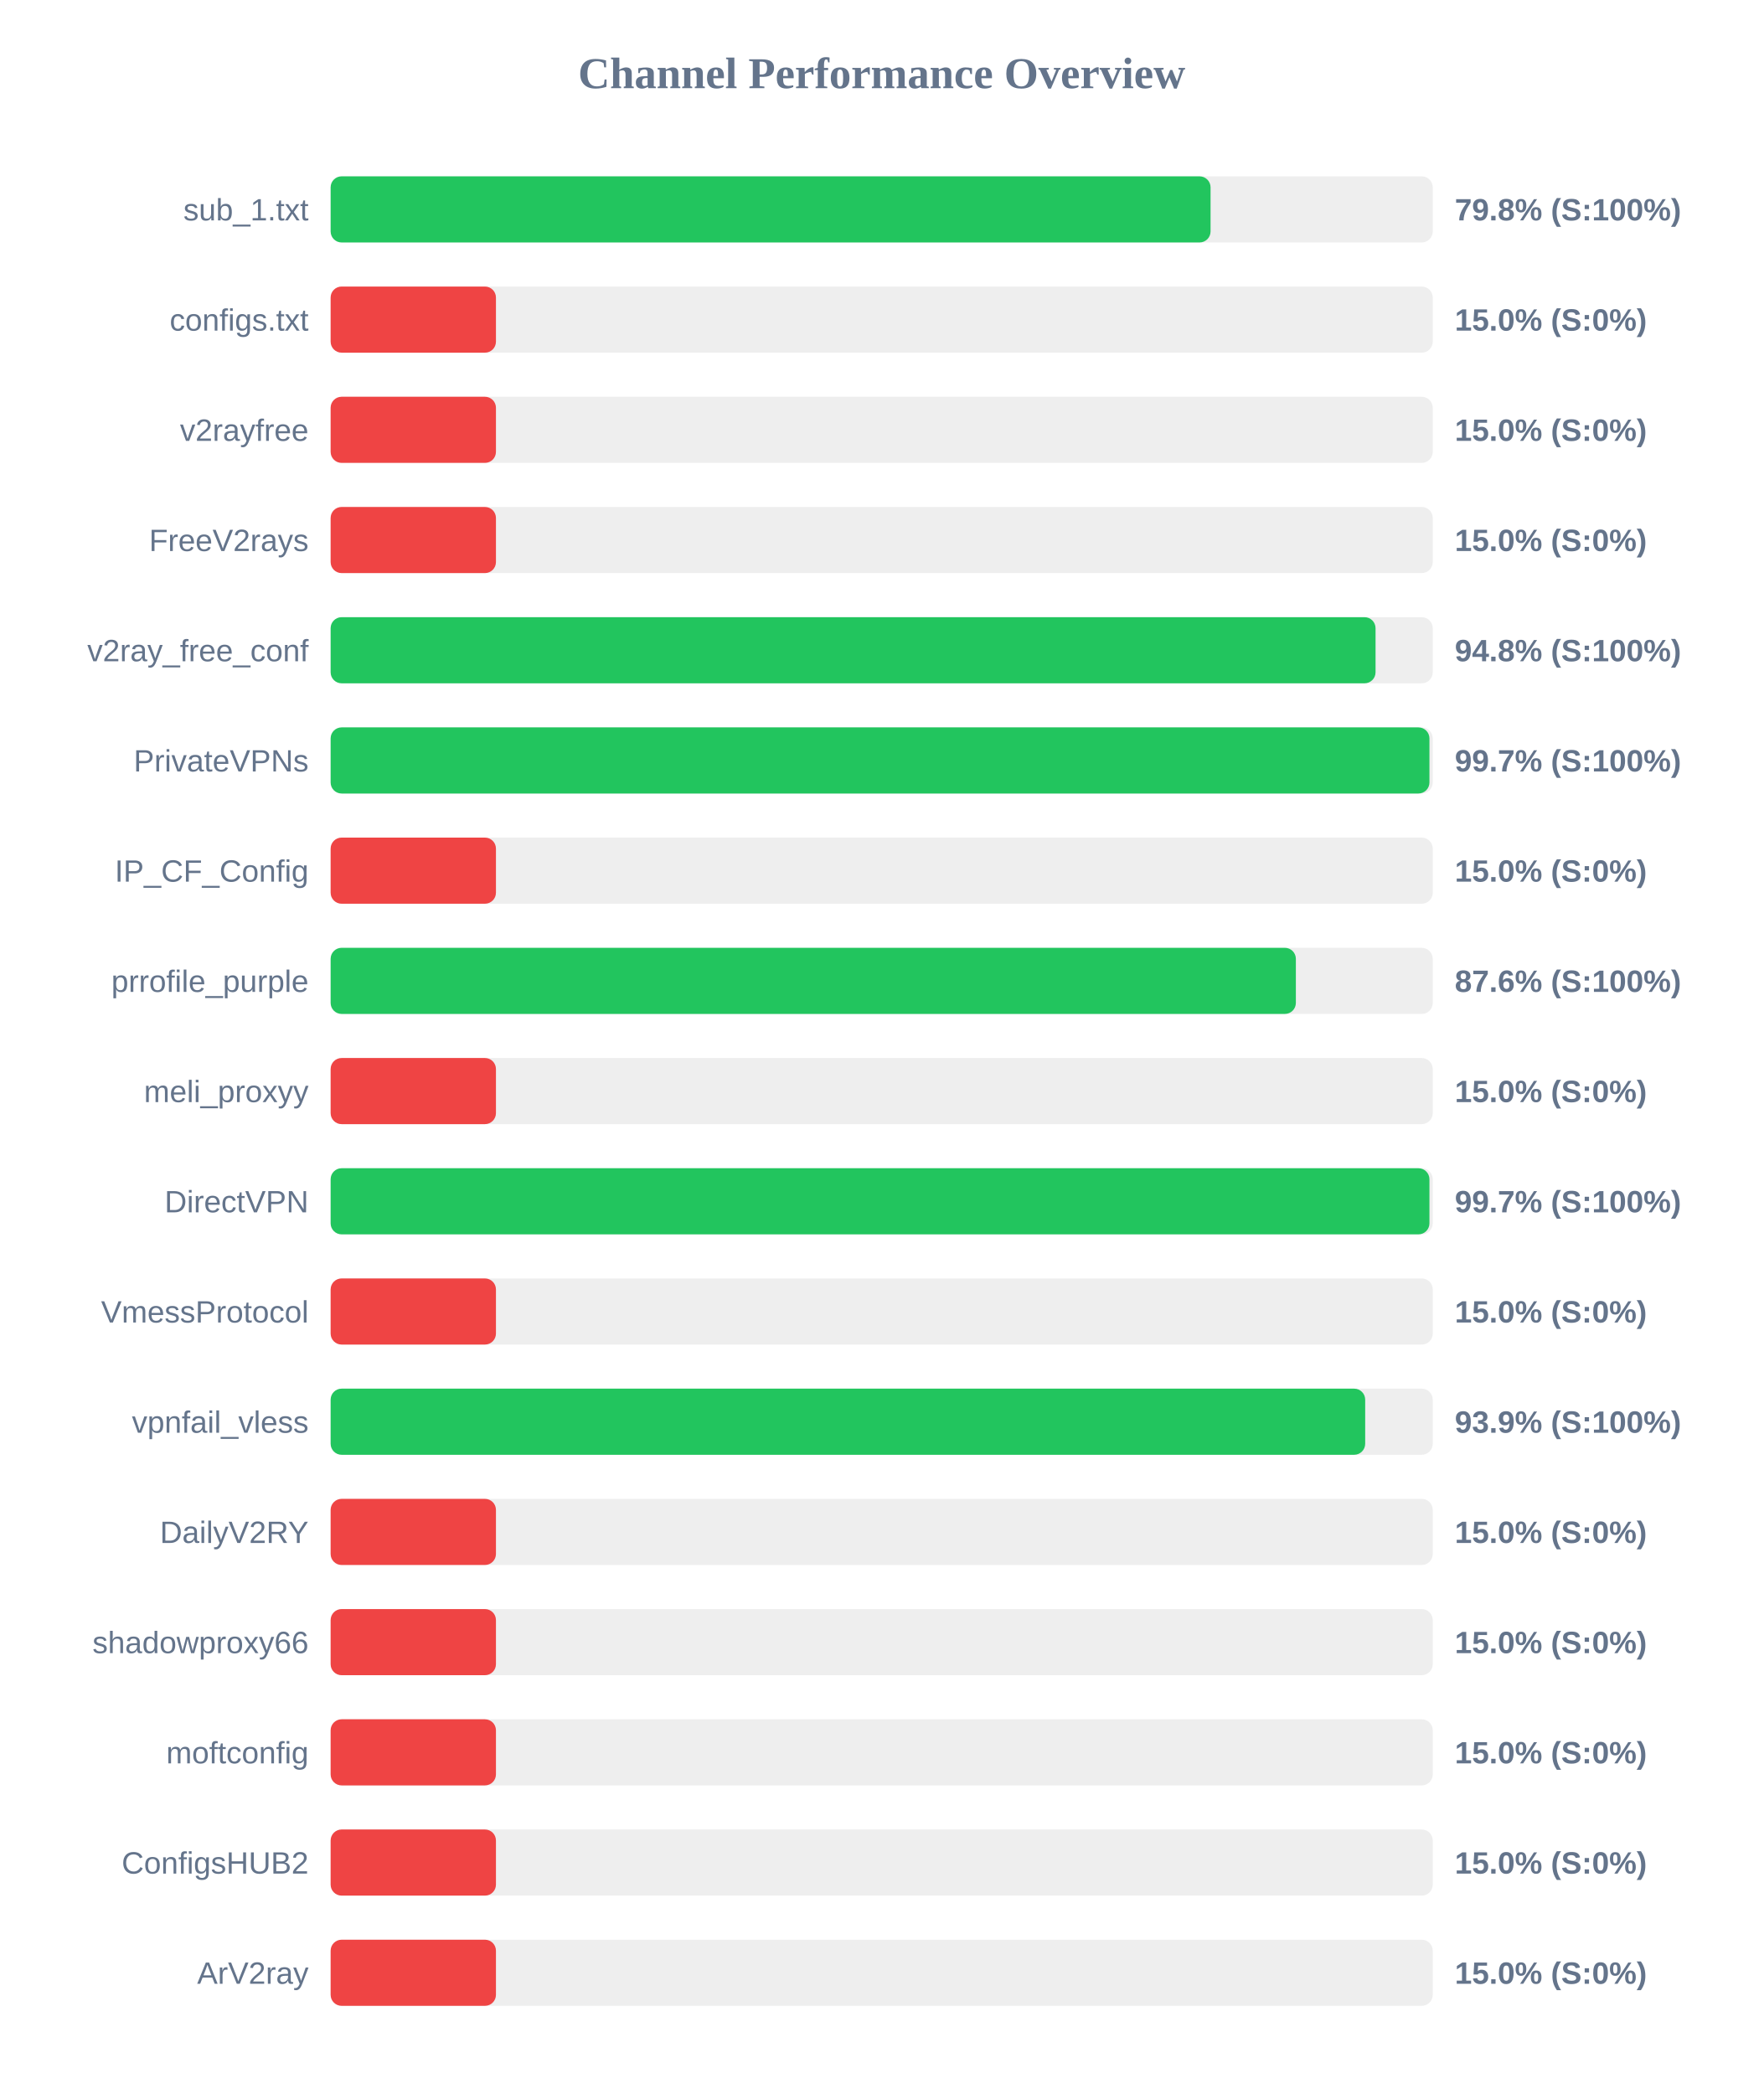
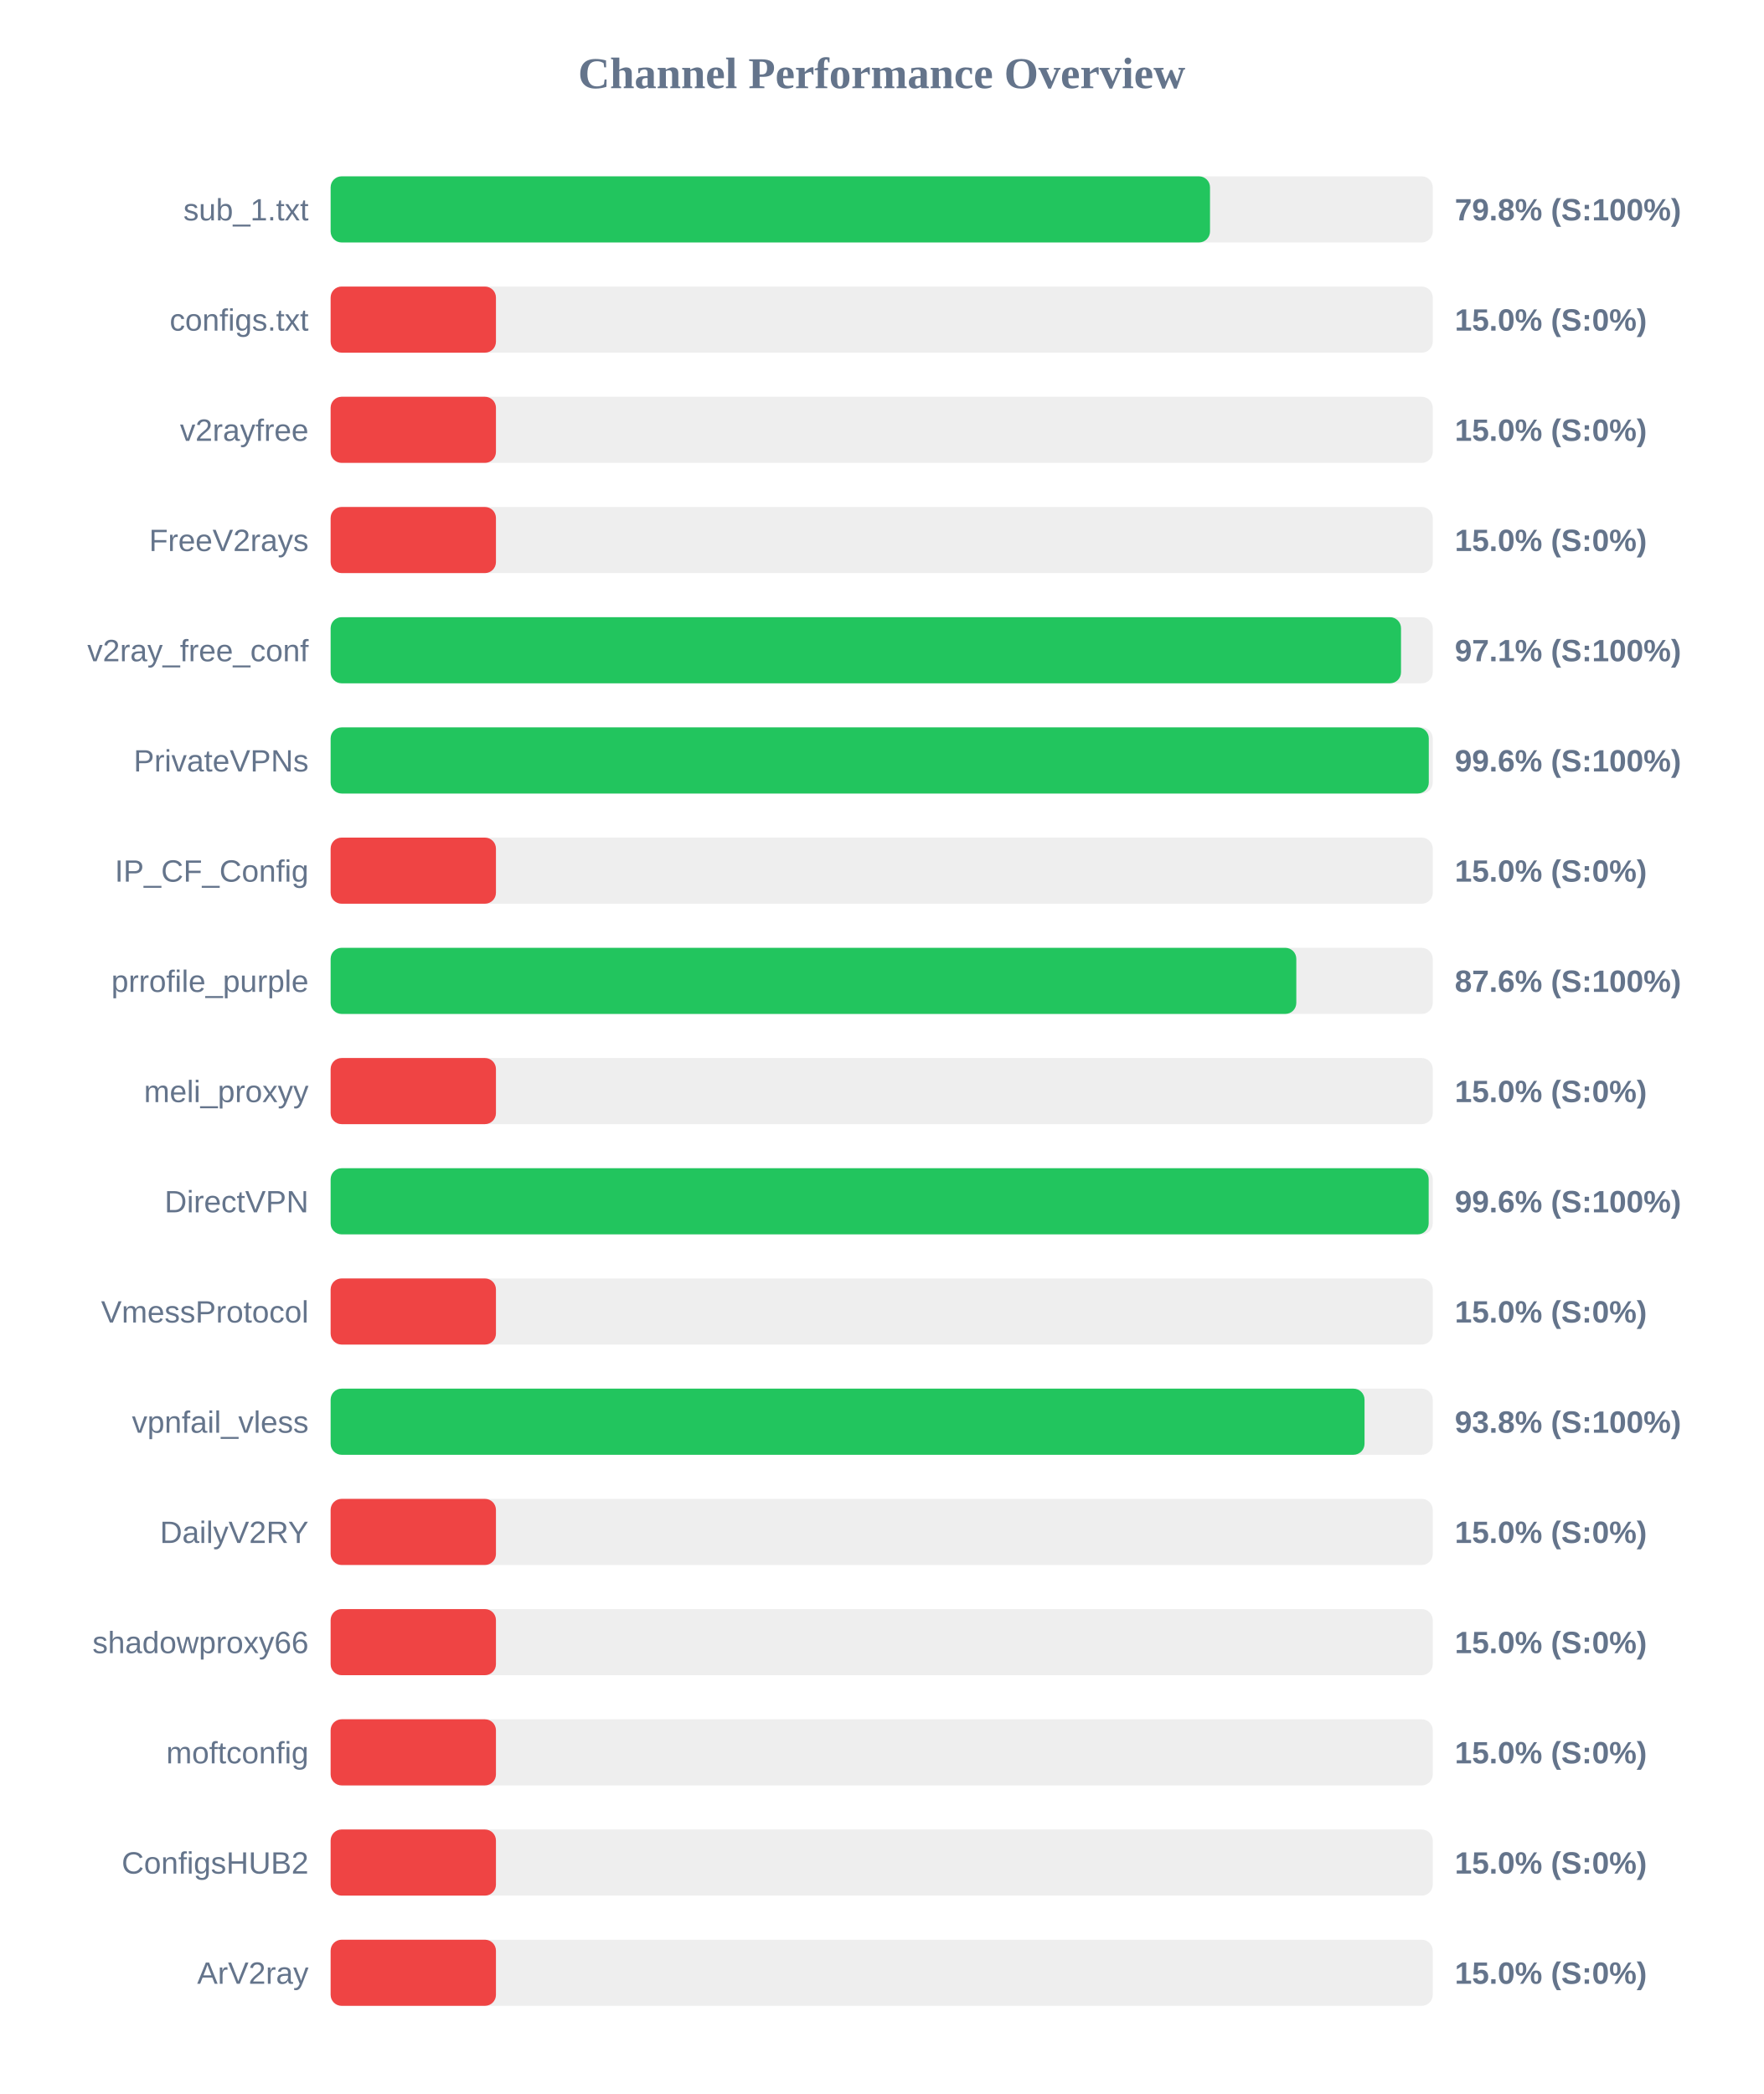
<svg xmlns="http://www.w3.org/2000/svg" width="800" height="950" version="1.1">
  <style>
        .row { font: 14px Arial; fill: #64748b; }
        .score { font: bold 14px Arial; fill: #64748b; }
    </style>
  <text x="400" y="40" text-anchor="middle" font-size="20px" font-weight="bold" fill="#64748b">Channel Performance Overview</text>
  <rect x="150" y="80" width="500" height="30" fill="#eee" rx="5" />
-   <rect x="150" y="80" width="399.2" height="30" fill="#22c55e" rx="5" />
+   <rect x="150" y="80" width="398.95" height="30" fill="#22c55e" rx="5" />
  <text x="140" y="100" text-anchor="end" class="row">sub_1.txt</text>
  <text x="660" y="100" text-anchor="start" class="score">79.8% (S:100%)</text>
  <rect x="150" y="130" width="500" height="30" fill="#eee" rx="5" />
  <rect x="150" y="130" width="75.0" height="30" fill="#ef4444" rx="5" />
  <text x="140" y="150" text-anchor="end" class="row">configs.txt</text>
  <text x="660" y="150" text-anchor="start" class="score">15.0% (S:0%)</text>
  <rect x="150" y="180" width="500" height="30" fill="#eee" rx="5" />
  <rect x="150" y="180" width="75.0" height="30" fill="#ef4444" rx="5" />
  <text x="140" y="200" text-anchor="end" class="row">v2rayfree</text>
  <text x="660" y="200" text-anchor="start" class="score">15.0% (S:0%)</text>
  <rect x="150" y="230" width="500" height="30" fill="#eee" rx="5" />
  <rect x="150" y="230" width="75.0" height="30" fill="#ef4444" rx="5" />
  <text x="140" y="250" text-anchor="end" class="row">FreeV2rays</text>
  <text x="660" y="250" text-anchor="start" class="score">15.0% (S:0%)</text>
  <rect x="150" y="280" width="500" height="30" fill="#eee" rx="5" />
-   <rect x="150" y="280" width="474.05" height="30" fill="#22c55e" rx="5" />
+   <rect x="150" y="280" width="485.6" height="30" fill="#22c55e" rx="5" />
  <text x="140" y="300" text-anchor="end" class="row">v2ray_free_conf</text>
-   <text x="660" y="300" text-anchor="start" class="score">94.8% (S:100%)</text>
+   <text x="660" y="300" text-anchor="start" class="score">97.1% (S:100%)</text>
  <rect x="150" y="330" width="500" height="30" fill="#eee" rx="5" />
-   <rect x="150" y="330" width="498.5" height="30" fill="#22c55e" rx="5" />
+   <rect x="150" y="330" width="498.2" height="30" fill="#22c55e" rx="5" />
  <text x="140" y="350" text-anchor="end" class="row">PrivateVPNs</text>
-   <text x="660" y="350" text-anchor="start" class="score">99.7% (S:100%)</text>
+   <text x="660" y="350" text-anchor="start" class="score">99.6% (S:100%)</text>
  <rect x="150" y="380" width="500" height="30" fill="#eee" rx="5" />
  <rect x="150" y="380" width="75.0" height="30" fill="#ef4444" rx="5" />
  <text x="140" y="400" text-anchor="end" class="row">IP_CF_Config</text>
  <text x="660" y="400" text-anchor="start" class="score">15.0% (S:0%)</text>
  <rect x="150" y="430" width="500" height="30" fill="#eee" rx="5" />
-   <rect x="150" y="430" width="437.9" height="30" fill="#22c55e" rx="5" />
+   <rect x="150" y="430" width="438.1" height="30" fill="#22c55e" rx="5" />
  <text x="140" y="450" text-anchor="end" class="row">prrofile_purple</text>
  <text x="660" y="450" text-anchor="start" class="score">87.6% (S:100%)</text>
  <rect x="150" y="480" width="500" height="30" fill="#eee" rx="5" />
  <rect x="150" y="480" width="75.0" height="30" fill="#ef4444" rx="5" />
  <text x="140" y="500" text-anchor="end" class="row">meli_proxyy</text>
  <text x="660" y="500" text-anchor="start" class="score">15.0% (S:0%)</text>
  <rect x="150" y="530" width="500" height="30" fill="#eee" rx="5" />
-   <rect x="150" y="530" width="498.5" height="30" fill="#22c55e" rx="5" />
+   <rect x="150" y="530" width="498.15" height="30" fill="#22c55e" rx="5" />
  <text x="140" y="550" text-anchor="end" class="row">DirectVPN</text>
-   <text x="660" y="550" text-anchor="start" class="score">99.7% (S:100%)</text>
+   <text x="660" y="550" text-anchor="start" class="score">99.6% (S:100%)</text>
  <rect x="150" y="580" width="500" height="30" fill="#eee" rx="5" />
  <rect x="150" y="580" width="75.0" height="30" fill="#ef4444" rx="5" />
  <text x="140" y="600" text-anchor="end" class="row">VmessProtocol</text>
  <text x="660" y="600" text-anchor="start" class="score">15.0% (S:0%)</text>
  <rect x="150" y="630" width="500" height="30" fill="#eee" rx="5" />
-   <rect x="150" y="630" width="469.35" height="30" fill="#22c55e" rx="5" />
+   <rect x="150" y="630" width="469.05" height="30" fill="#22c55e" rx="5" />
  <text x="140" y="650" text-anchor="end" class="row">vpnfail_vless</text>
-   <text x="660" y="650" text-anchor="start" class="score">93.9% (S:100%)</text>
+   <text x="660" y="650" text-anchor="start" class="score">93.8% (S:100%)</text>
  <rect x="150" y="680" width="500" height="30" fill="#eee" rx="5" />
  <rect x="150" y="680" width="75.0" height="30" fill="#ef4444" rx="5" />
  <text x="140" y="700" text-anchor="end" class="row">DailyV2RY</text>
  <text x="660" y="700" text-anchor="start" class="score">15.0% (S:0%)</text>
  <rect x="150" y="730" width="500" height="30" fill="#eee" rx="5" />
  <rect x="150" y="730" width="75.0" height="30" fill="#ef4444" rx="5" />
  <text x="140" y="750" text-anchor="end" class="row">shadowproxy66</text>
  <text x="660" y="750" text-anchor="start" class="score">15.0% (S:0%)</text>
  <rect x="150" y="780" width="500" height="30" fill="#eee" rx="5" />
  <rect x="150" y="780" width="75.0" height="30" fill="#ef4444" rx="5" />
  <text x="140" y="800" text-anchor="end" class="row">moftconfig</text>
  <text x="660" y="800" text-anchor="start" class="score">15.0% (S:0%)</text>
  <rect x="150" y="830" width="500" height="30" fill="#eee" rx="5" />
  <rect x="150" y="830" width="75.0" height="30" fill="#ef4444" rx="5" />
  <text x="140" y="850" text-anchor="end" class="row">ConfigsHUB2</text>
  <text x="660" y="850" text-anchor="start" class="score">15.0% (S:0%)</text>
  <rect x="150" y="880" width="500" height="30" fill="#eee" rx="5" />
  <rect x="150" y="880" width="75.0" height="30" fill="#ef4444" rx="5" />
  <text x="140" y="900" text-anchor="end" class="row">ArV2ray</text>
  <text x="660" y="900" text-anchor="start" class="score">15.0% (S:0%)</text>
</svg>
